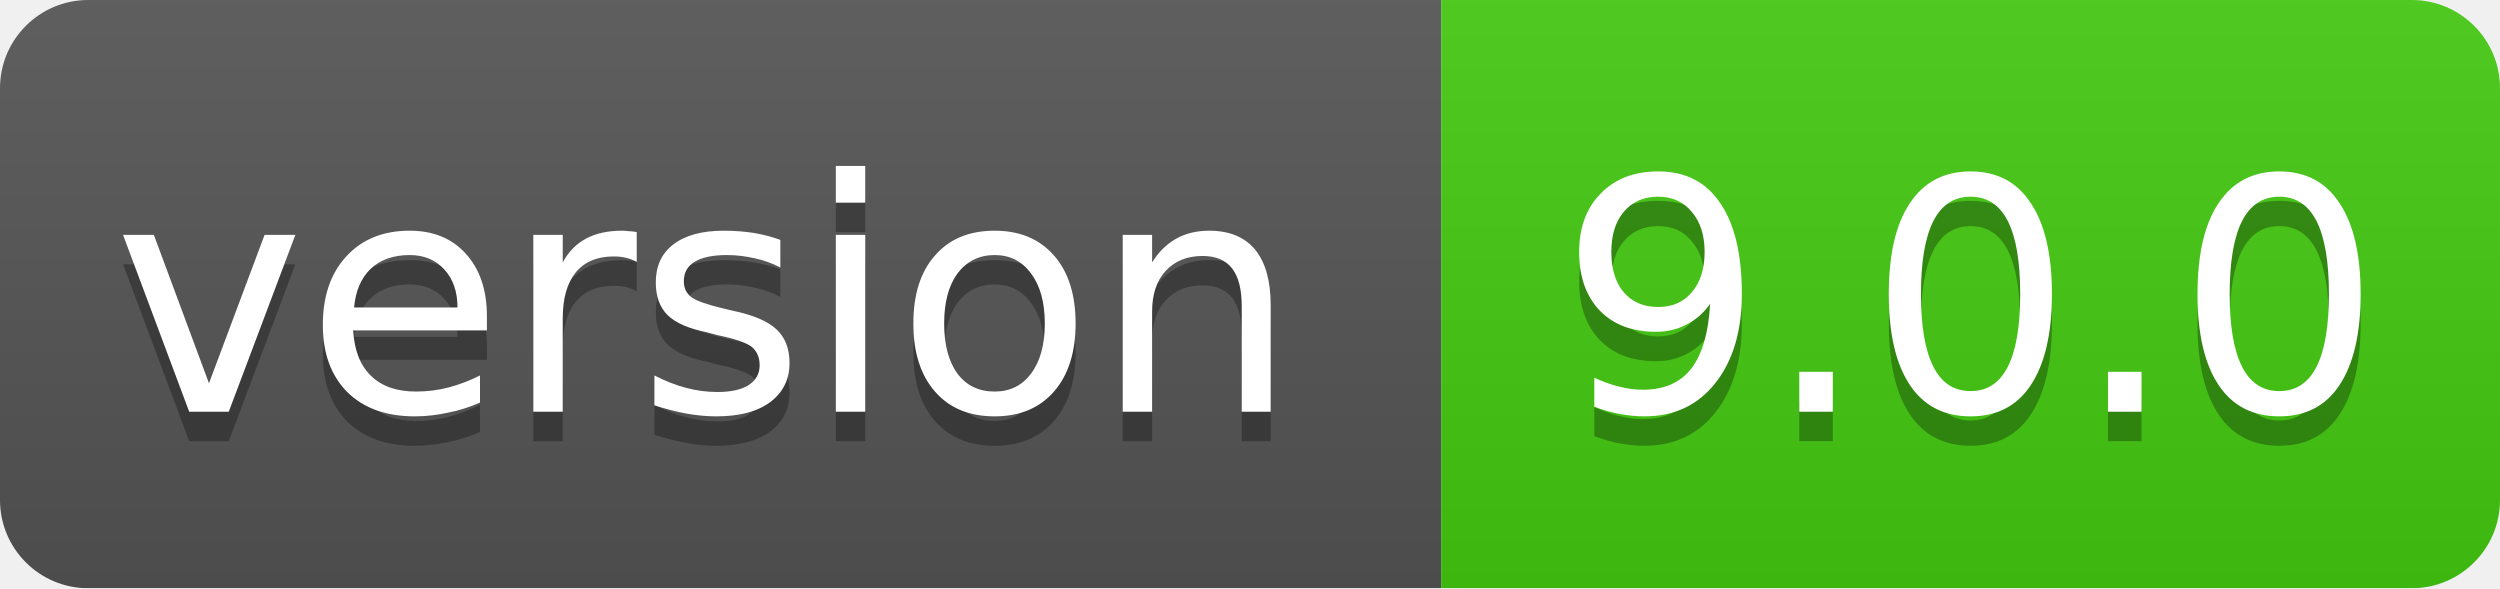
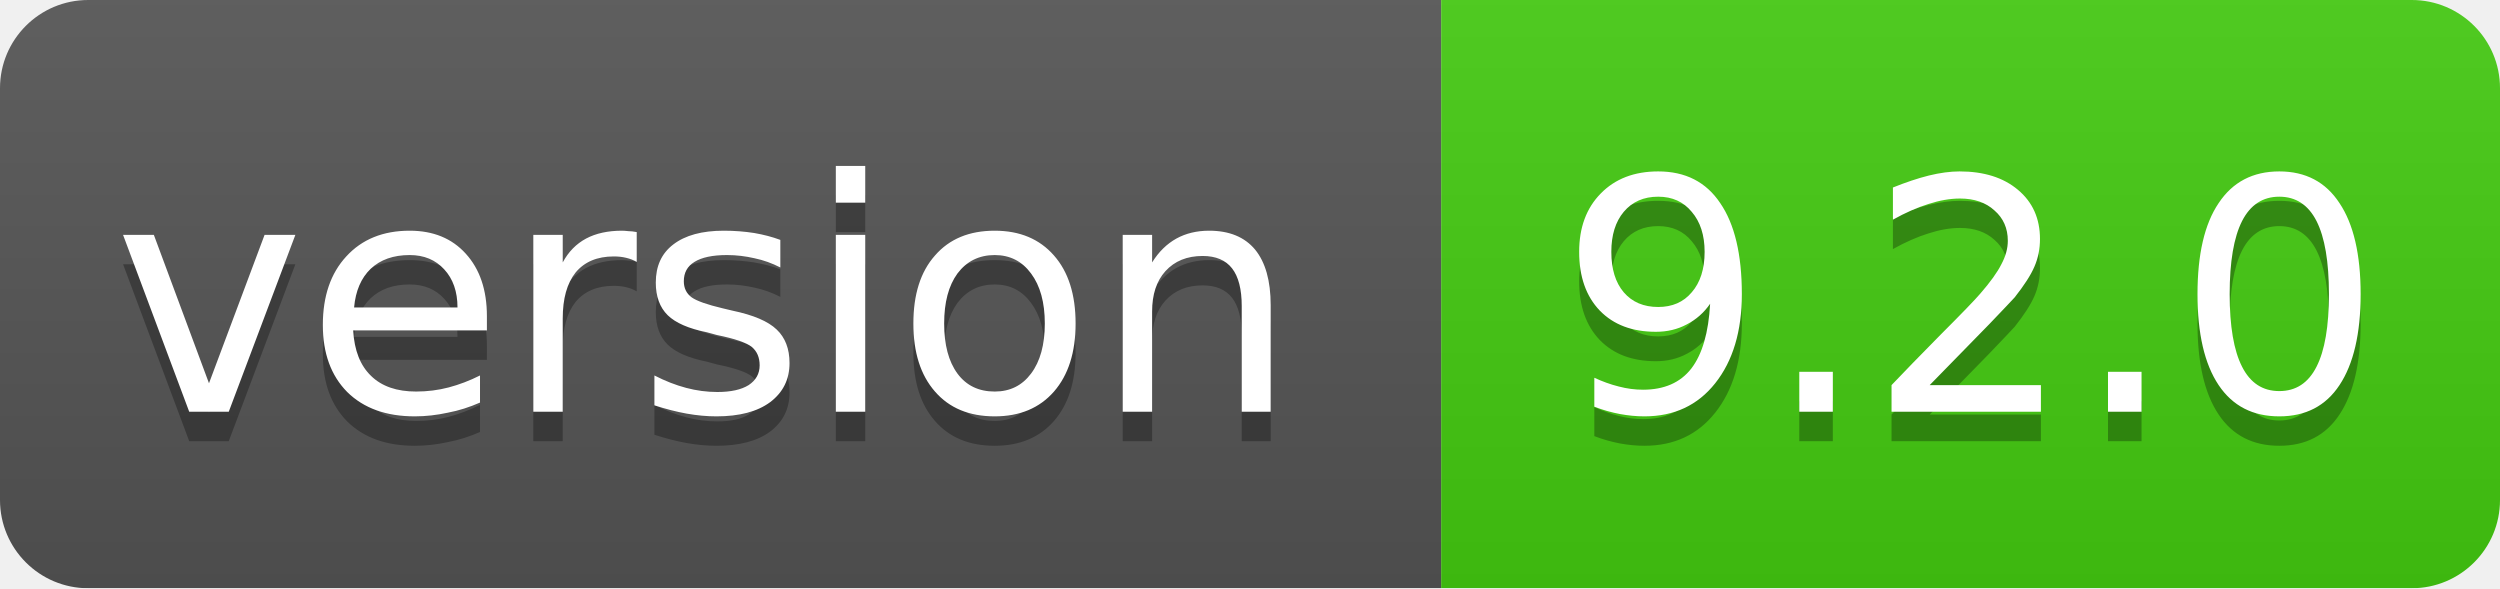
<svg xmlns="http://www.w3.org/2000/svg" width="85" height="20">
  <linearGradient id="smooth" x2="0" y2="100%">
    <stop offset="0" stop-color="#bbb" stop-opacity=".1" />
    <stop offset="1" stop-opacity=".1" />
  </linearGradient>
  <mask id="round">
    <rect width="85" height="20" rx="3" fill="#fff" />
  </mask>
  <g mask="url(#round)">
    <rect width="49" height="20" fill="#555" />
    <rect x="49" width="36" height="20" fill="#44cc11" />
    <rect width="85" height="20" fill="url(#smooth)" />
  </g>
  <g fill="#fff" text-anchor="middle" font-family="DejaVu Sans,Verdana,Geneva,sans-serif" font-size="11">
    <text x="24" y="15" fill="#010101" fill-opacity=".3">version</text>
    <text x="24" y="14">version</text>
-     <text x="67" y="15" fill="#010101" fill-opacity=".3">9.0.0</text>
-     <text x="67" y="14">9.0.0</text>
+     <text x="67" y="15" fill="#010101" fill-opacity=".3">9.2.0</text>
+     <text x="67" y="14">9.2.0</text>
  </g>
</svg>
